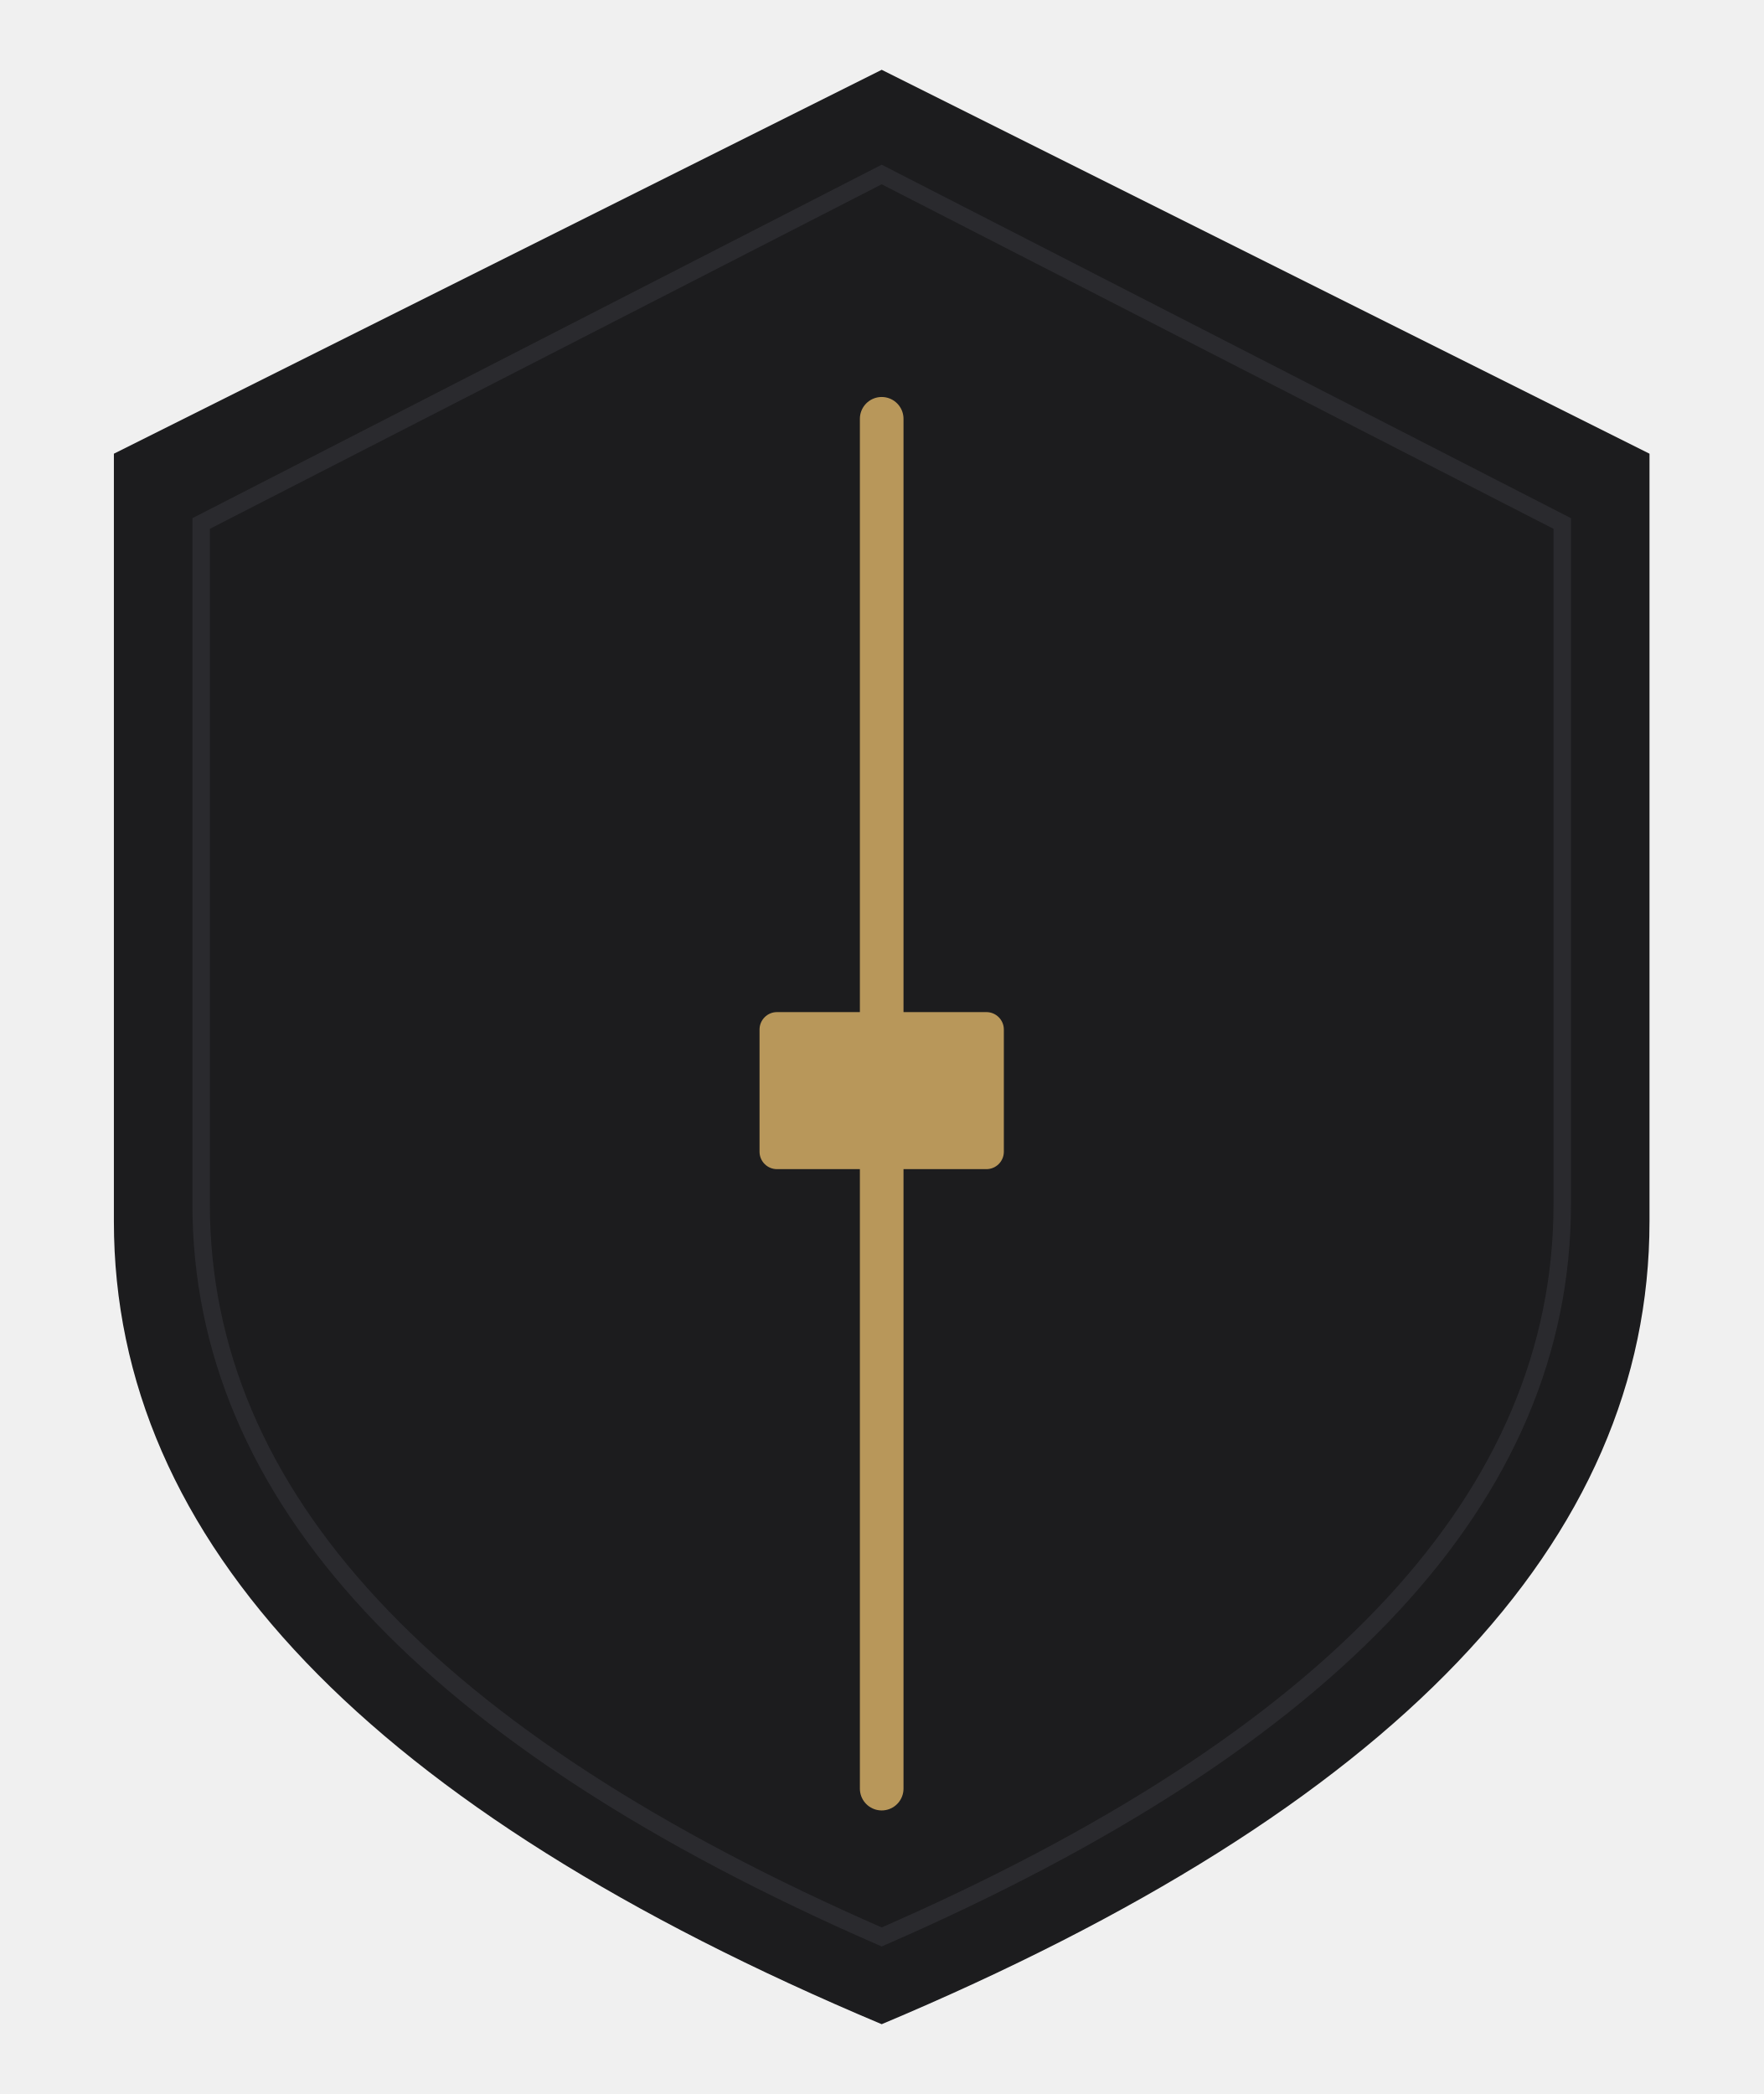
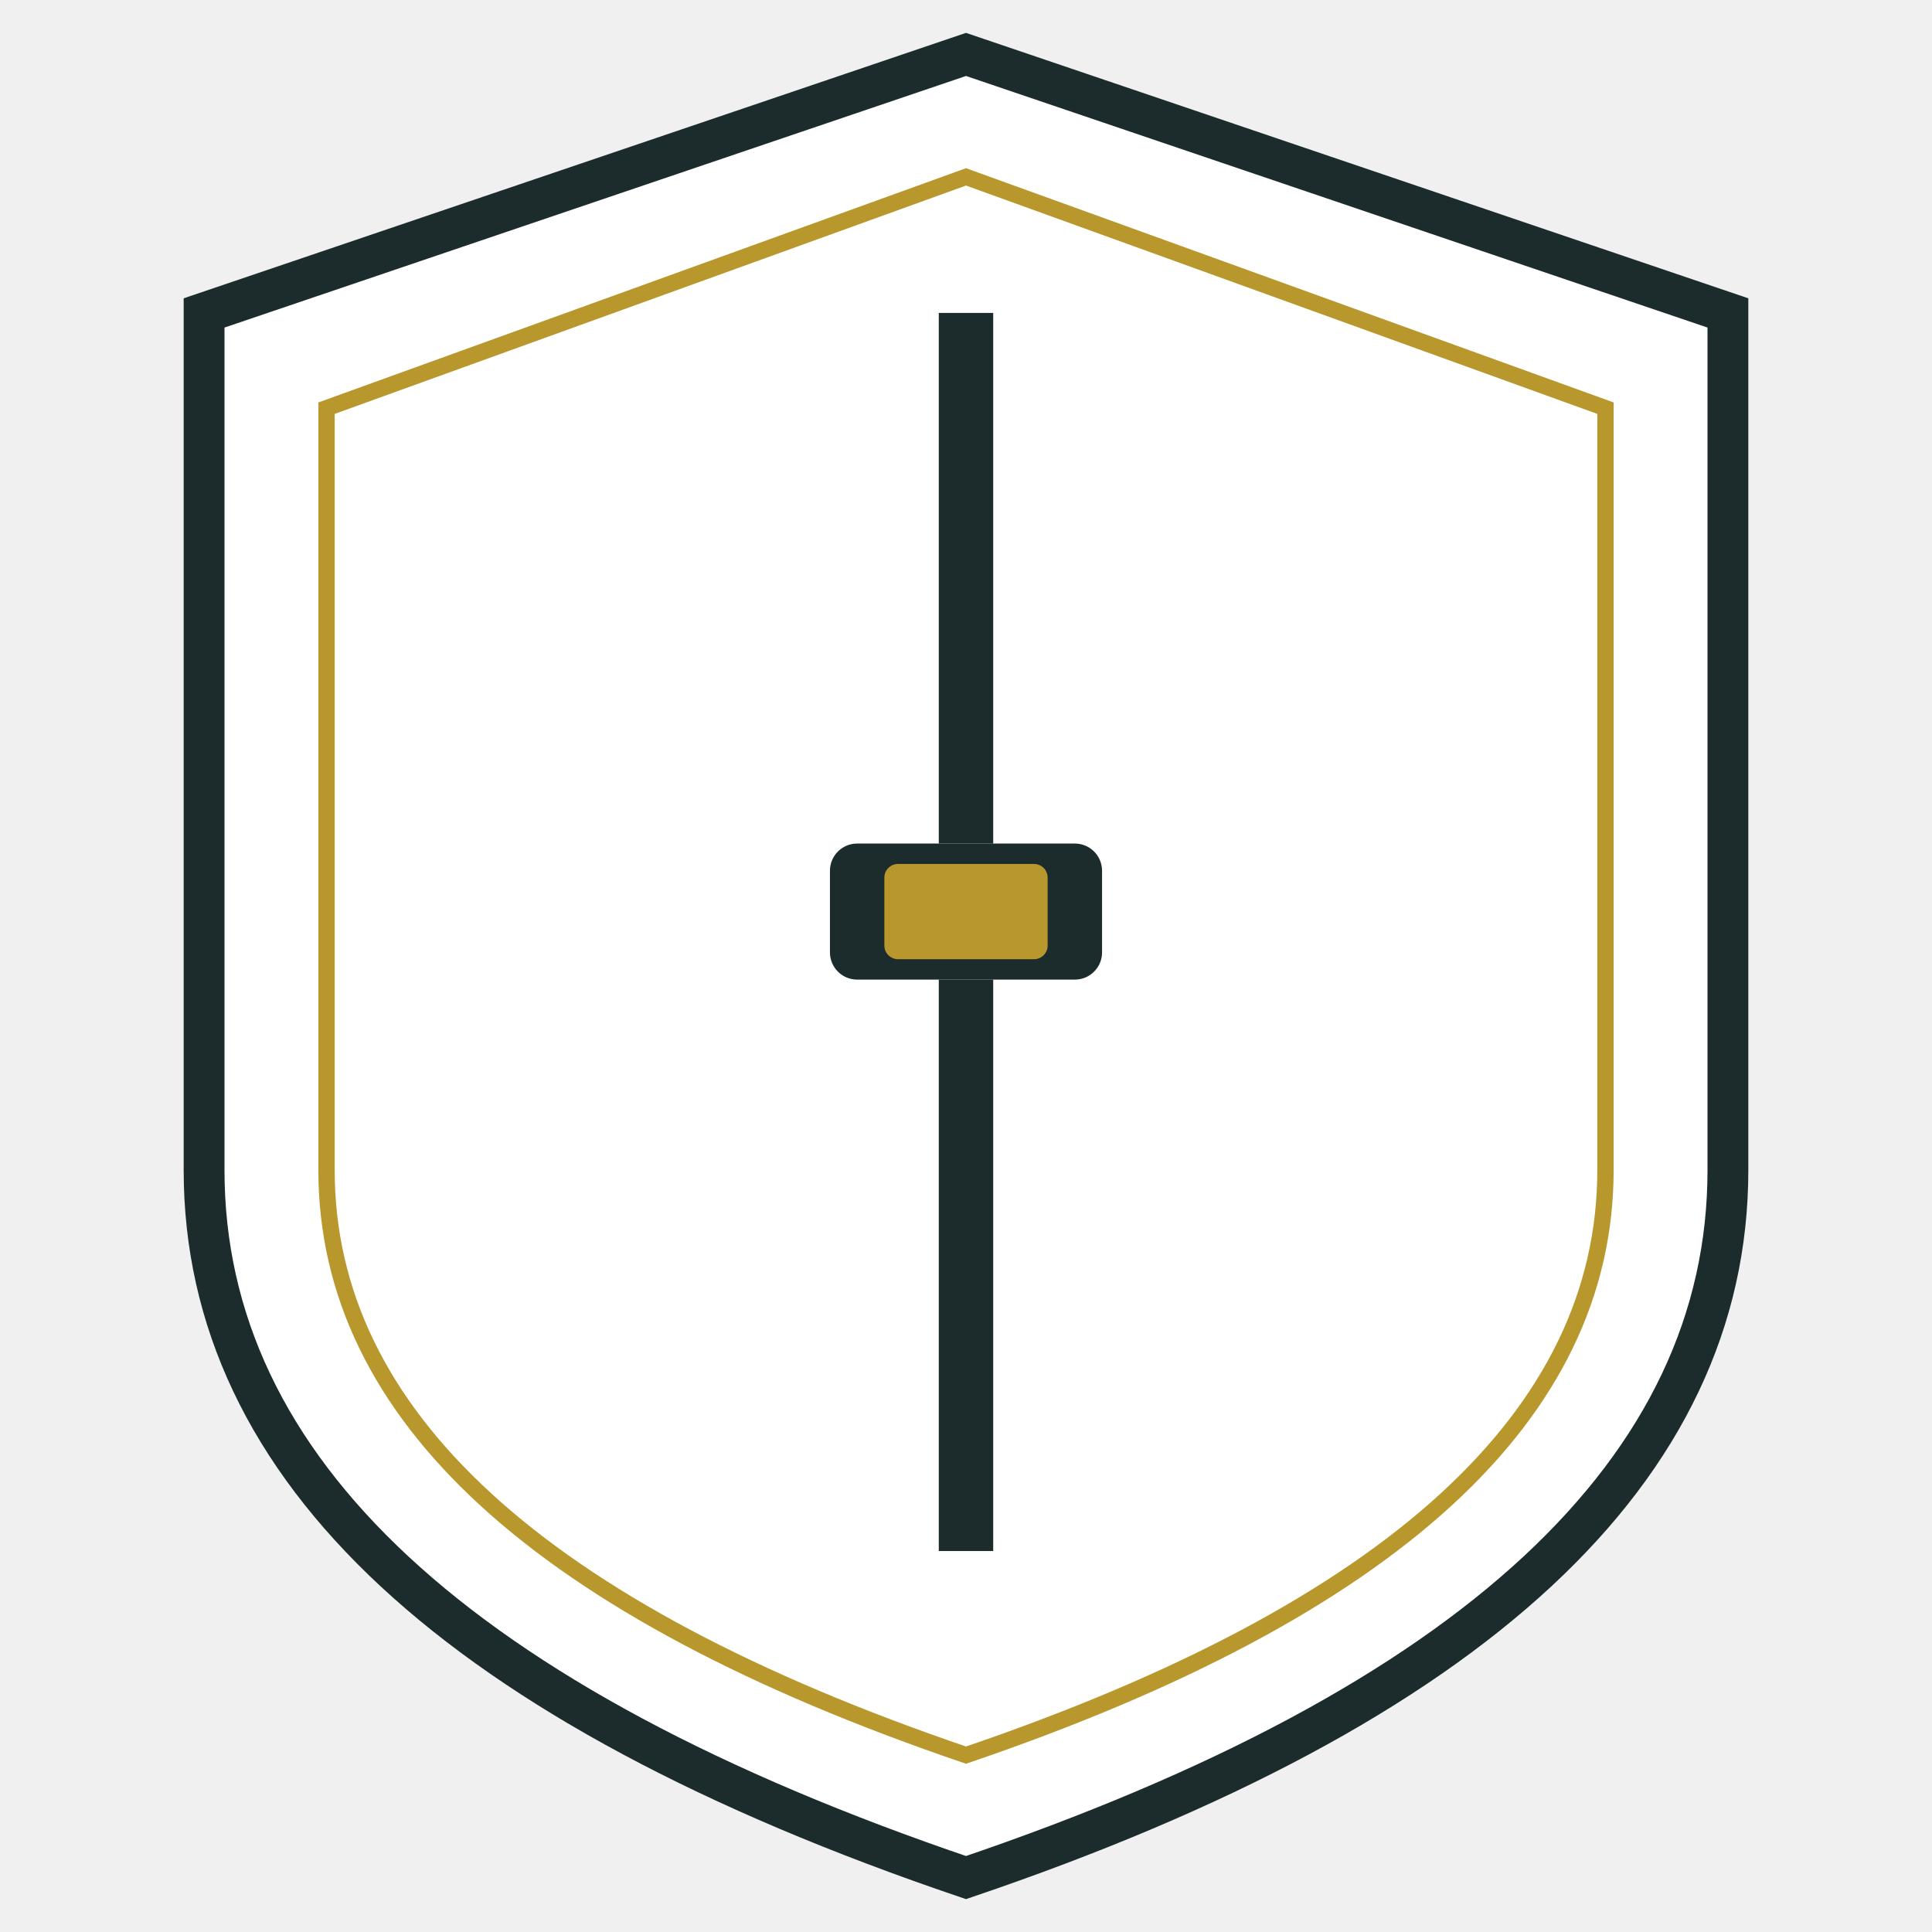
- <svg xmlns="http://www.w3.org/2000/svg" viewBox="0 0 200 240" width="32" height="38">
-   <path d="M100 8 L188 52 L188 140 Q188 195 100 232 Q12 195 12 140 L12 52 Z" fill="#1C1C1E" />
-   <path d="M100 20 L178 60 L178 138 Q178 188 100 222 Q22 188 22 138 L22 60 Z" fill="none" stroke="#2A2A2E" stroke-width="2" />
-   <line x1="100" y1="48" x2="100" y2="205" stroke="#B8975A" stroke-width="5" stroke-linecap="round" />
-   <rect x="86" y="116" width="28" height="18" rx="2" fill="#B8975A" />
+ <svg xmlns="http://www.w3.org/2000/svg" viewBox="20 34 120 142" width="32" height="32">
+   <path d="M80,38 L136,57 L136,120 Q136,153 80,172 Q24,153 24,120 L24,57 Z" fill="#FFFFFF" stroke="#1C2B2B" stroke-width="3" />
+   <path d="M80,47 L127,64 L127,120 Q127,147 80,163 Q33,147 33,120 L33,64 Z" fill="none" stroke="#B8972C" stroke-width="1.2" />
+   <line x1="80" y1="57" x2="80" y2="96" stroke="#1C2B2B" stroke-width="4" stroke-linecap="butt" />
+   <rect x="70" y="96" width="20" height="10" rx="2" fill="#1C2B2B" />
+   <rect x="74" y="97.5" width="12" height="7" rx="1" fill="#B8972C" />
+   <line x1="80" y1="106" x2="80" y2="148" stroke="#1C2B2B" stroke-width="4" stroke-linecap="butt" />
</svg>
